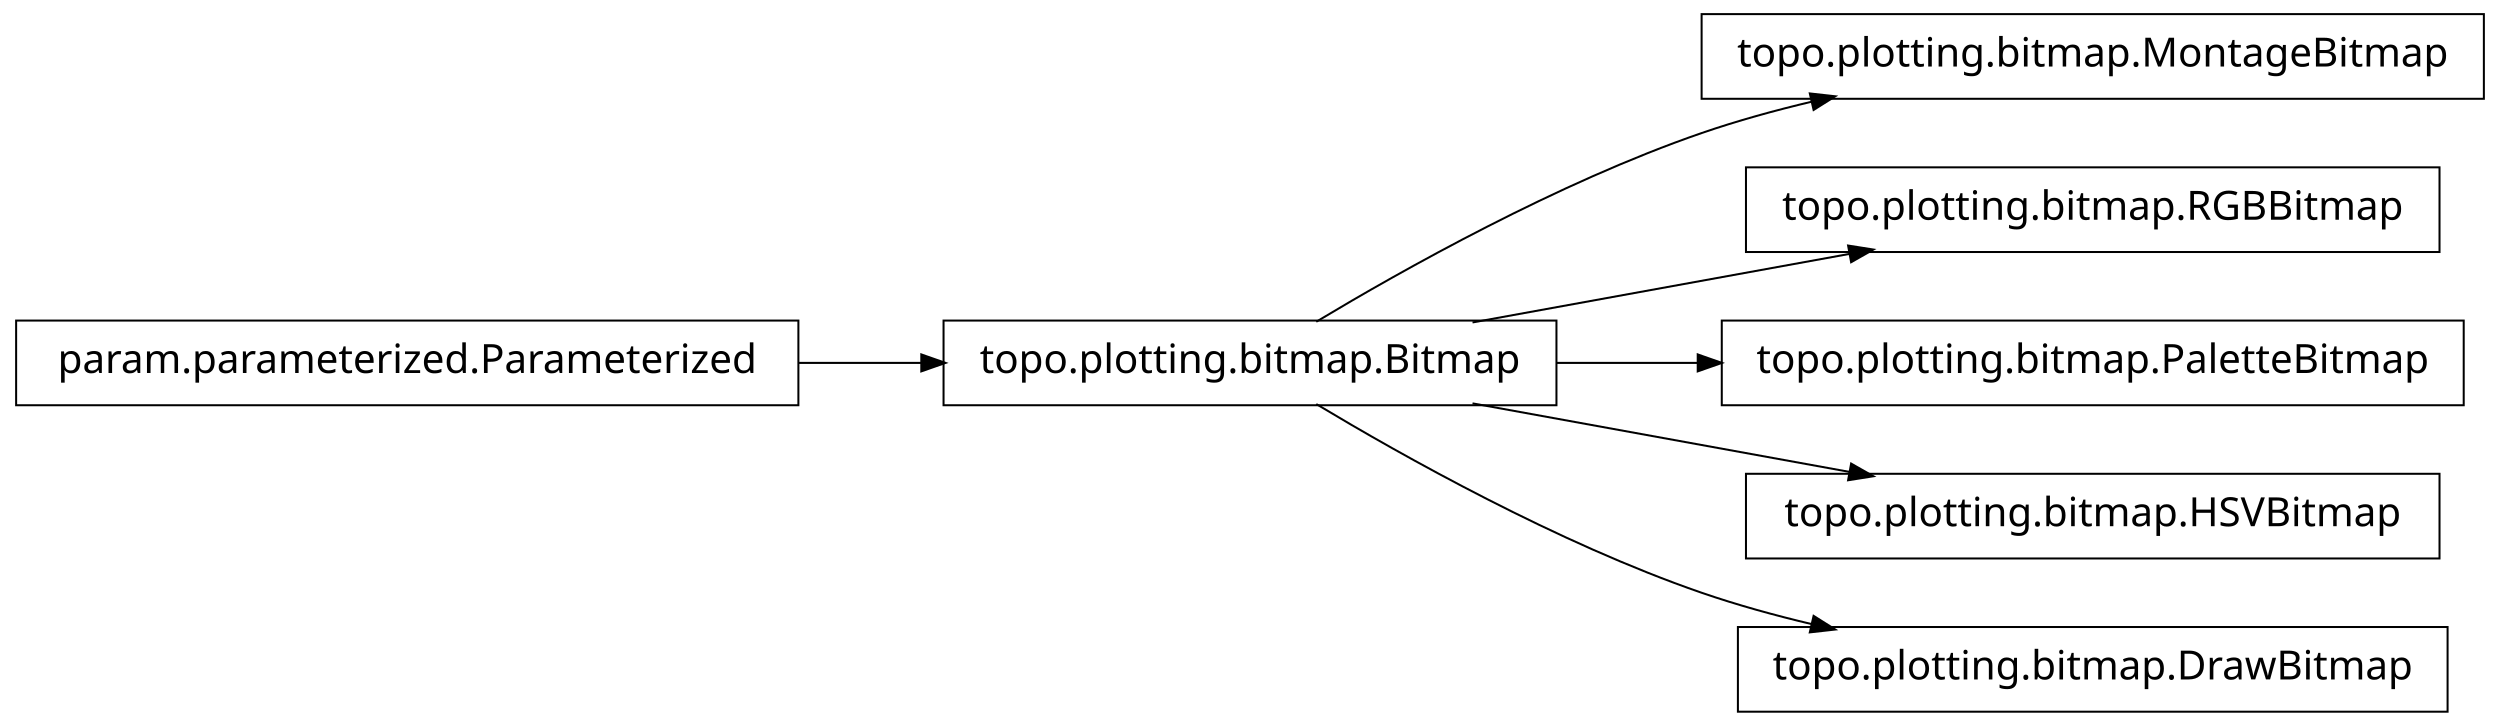
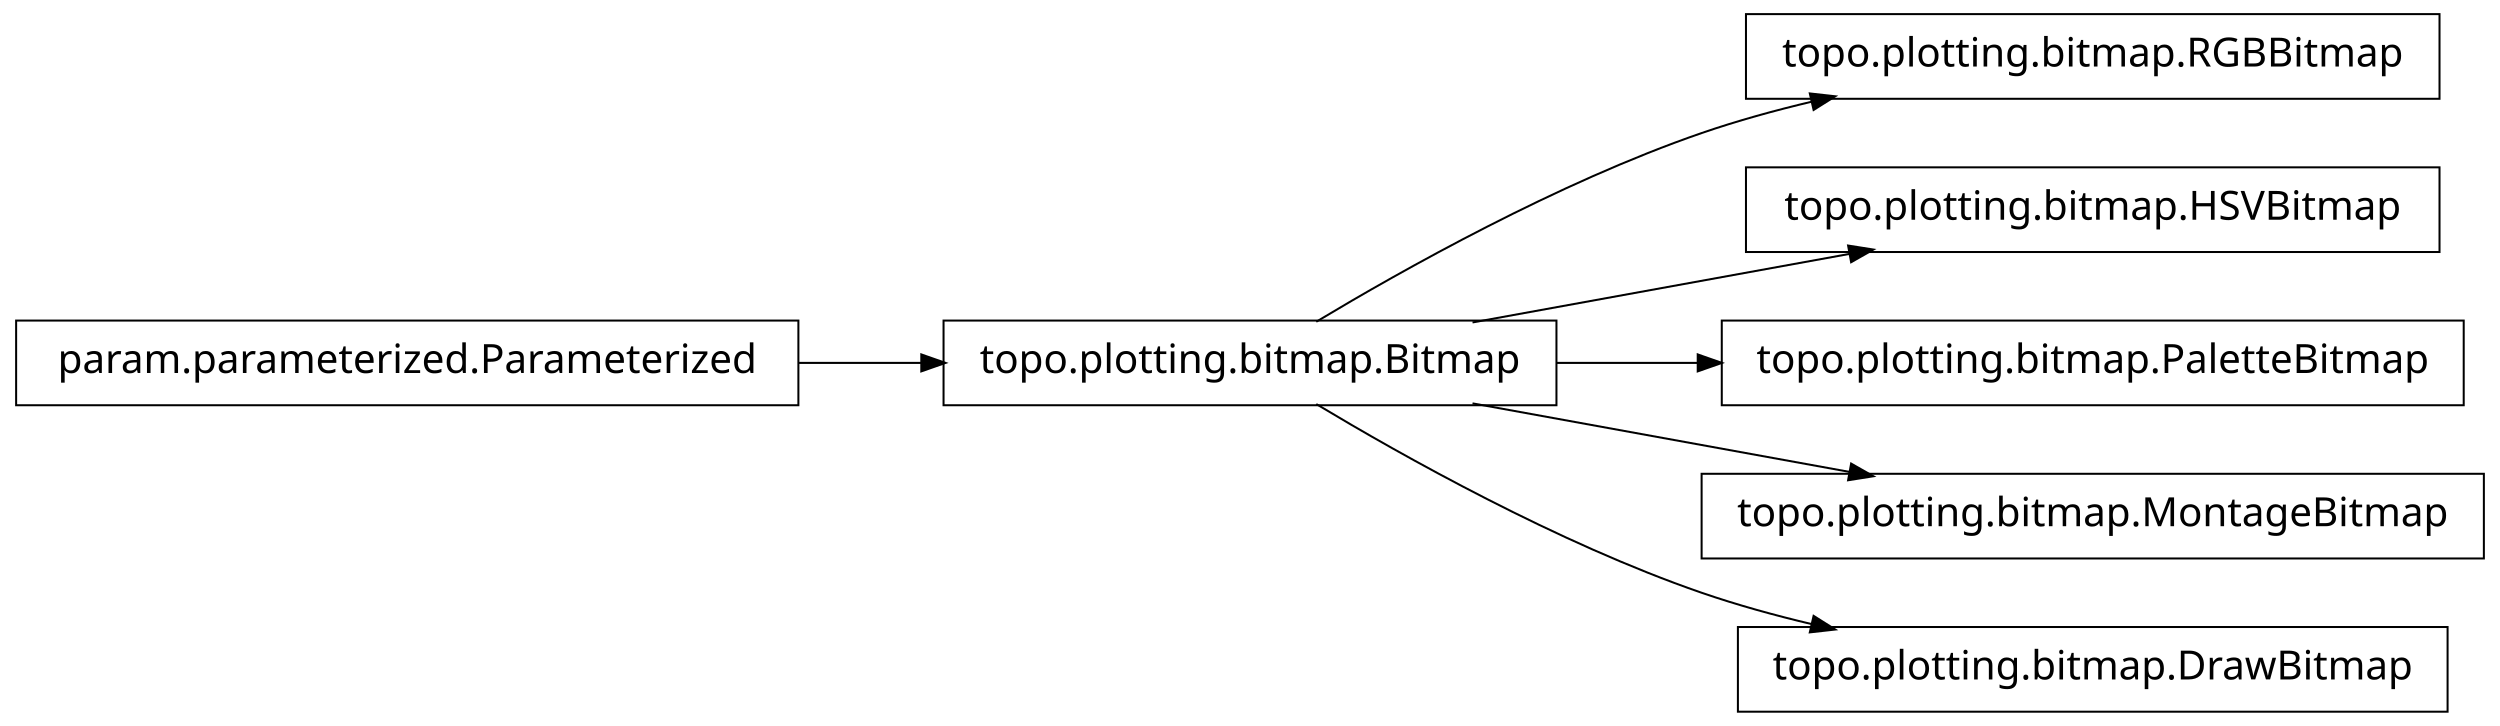
<svg xmlns="http://www.w3.org/2000/svg" width="620pt" height="180pt" viewBox="0.00 0.00 620.00 180.00">
  <g id="graph1" class="graph" transform="scale(1 1) rotate(0) translate(4 176)">
    <polygon fill="white" stroke="white" points="-4,5 -4,-176 617,-176 617,5 -4,5" />
    <g id="node1" class="node">
+       <polygon fill="none" stroke="black" stroke-width="0.5" points="601,-172.5 429,-172.5 429,-151.5 601,-151.5 601,-172.5" />
+       <text text-anchor="middle" x="515" y="-159.5" font-family="Vera" font-size="10.00">topo.plotting.bitmap.RGBBitmap</text>
+     </g>
+     <g id="node2" class="node">
      <polygon fill="none" stroke="black" stroke-width="0.5" points="382,-96.5 230,-96.5 230,-75.5 382,-75.5 382,-96.5" />
      <text text-anchor="middle" x="306" y="-83.5" font-family="Vera" font-size="10.00">topo.plotting.bitmap.Bitmap</text>
    </g>
-     <g id="node4" class="node">
-       <polygon fill="none" stroke="black" stroke-width="0.5" points="612,-172.5 418,-172.5 418,-151.5 612,-151.5 612,-172.5" />
-       <text text-anchor="middle" x="515" y="-159.5" font-family="Vera" font-size="10.00">topo.plotting.bitmap.MontageBitmap</text>
-     </g>
-     <g id="edge4" class="edge">
+     <g id="edge2" class="edge">
      <path fill="none" stroke="black" stroke-width="0.5" d="M322.433,-96.209C343.714,-108.99 382.318,-130.694 418,-143 426.772,-146.025 436.167,-148.62 445.529,-150.832" />
      <polygon fill="black" stroke="black" points="445.153,-152.541 450.418,-151.953 445.936,-149.13 445.153,-152.541" />
    </g>
    <g id="node6" class="node">
      <polygon fill="none" stroke="black" stroke-width="0.5" points="601,-134.5 429,-134.5 429,-113.5 601,-113.5 601,-134.5" />
-       <text text-anchor="middle" x="515" y="-121.5" font-family="Vera" font-size="10.00">topo.plotting.bitmap.RGBBitmap</text>
+       <text text-anchor="middle" x="515" y="-121.5" font-family="Vera" font-size="10.00">topo.plotting.bitmap.HSVBitmap</text>
    </g>
    <g id="edge6" class="edge">
      <path fill="none" stroke="black" stroke-width="0.5" d="M361.186,-96.034C389.996,-101.272 425.294,-107.69 454.806,-113.056" />
      <polygon fill="black" stroke="black" points="454.635,-114.803 459.868,-113.976 455.261,-111.36 454.635,-114.803" />
    </g>
    <g id="node8" class="node">
      <polygon fill="none" stroke="black" stroke-width="0.5" points="607,-96.5 423,-96.5 423,-75.5 607,-75.5 607,-96.5" />
      <text text-anchor="middle" x="515" y="-83.5" font-family="Vera" font-size="10.00">topo.plotting.bitmap.PaletteBitmap</text>
    </g>
    <g id="edge8" class="edge">
      <path fill="none" stroke="black" stroke-width="0.5" d="M382.045,-86C393.483,-86 405.414,-86 417.229,-86" />
      <polygon fill="black" stroke="black" points="417.284,-87.75 422.284,-86 417.284,-84.25 417.284,-87.75" />
    </g>
    <g id="node10" class="node">
-       <polygon fill="none" stroke="black" stroke-width="0.5" points="601,-58.5 429,-58.5 429,-37.5 601,-37.5 601,-58.5" />
-       <text text-anchor="middle" x="515" y="-45.5" font-family="Vera" font-size="10.00">topo.plotting.bitmap.HSVBitmap</text>
+       <polygon fill="none" stroke="black" stroke-width="0.5" points="612,-58.5 418,-58.5 418,-37.5 612,-37.5 612,-58.5" />
+       <text text-anchor="middle" x="515" y="-45.5" font-family="Vera" font-size="10.00">topo.plotting.bitmap.MontageBitmap</text>
    </g>
    <g id="edge10" class="edge">
      <path fill="none" stroke="black" stroke-width="0.5" d="M361.186,-75.966C389.996,-70.728 425.294,-64.31 454.806,-58.944" />
      <polygon fill="black" stroke="black" points="455.261,-60.64 459.868,-58.024 454.635,-57.197 455.261,-60.64" />
    </g>
    <g id="node12" class="node">
      <polygon fill="none" stroke="black" stroke-width="0.5" points="603,-20.5 427,-20.5 427,0.5 603,0.5 603,-20.5" />
      <text text-anchor="middle" x="515" y="-7.5" font-family="Vera" font-size="10.00">topo.plotting.bitmap.DrawBitmap</text>
    </g>
    <g id="edge12" class="edge">
      <path fill="none" stroke="black" stroke-width="0.5" d="M322.433,-75.791C343.714,-63.01 382.318,-41.306 418,-29 426.772,-25.975 436.167,-23.38 445.529,-21.168" />
      <polygon fill="black" stroke="black" points="445.936,-22.87 450.418,-20.047 445.153,-19.459 445.936,-22.87" />
    </g>
-     <g id="node2" class="node">
+     <g id="node4" class="node">
      <polygon fill="none" stroke="black" stroke-width="0.5" points="194,-96.5 5.68434e-14,-96.5 0,-75.5 194,-75.5 194,-96.5" />
      <text text-anchor="middle" x="97" y="-83.5" font-family="Vera" font-size="10.00">param.parameterized.Parameterized</text>
    </g>
-     <g id="edge2" class="edge">
+     <g id="edge4" class="edge">
      <path fill="none" stroke="black" stroke-width="0.5" d="M194.158,-86C204.325,-86 214.585,-86 224.55,-86" />
      <polygon fill="black" stroke="black" points="224.733,-87.75 229.733,-86 224.733,-84.25 224.733,-87.75" />
    </g>
  </g>
</svg>
